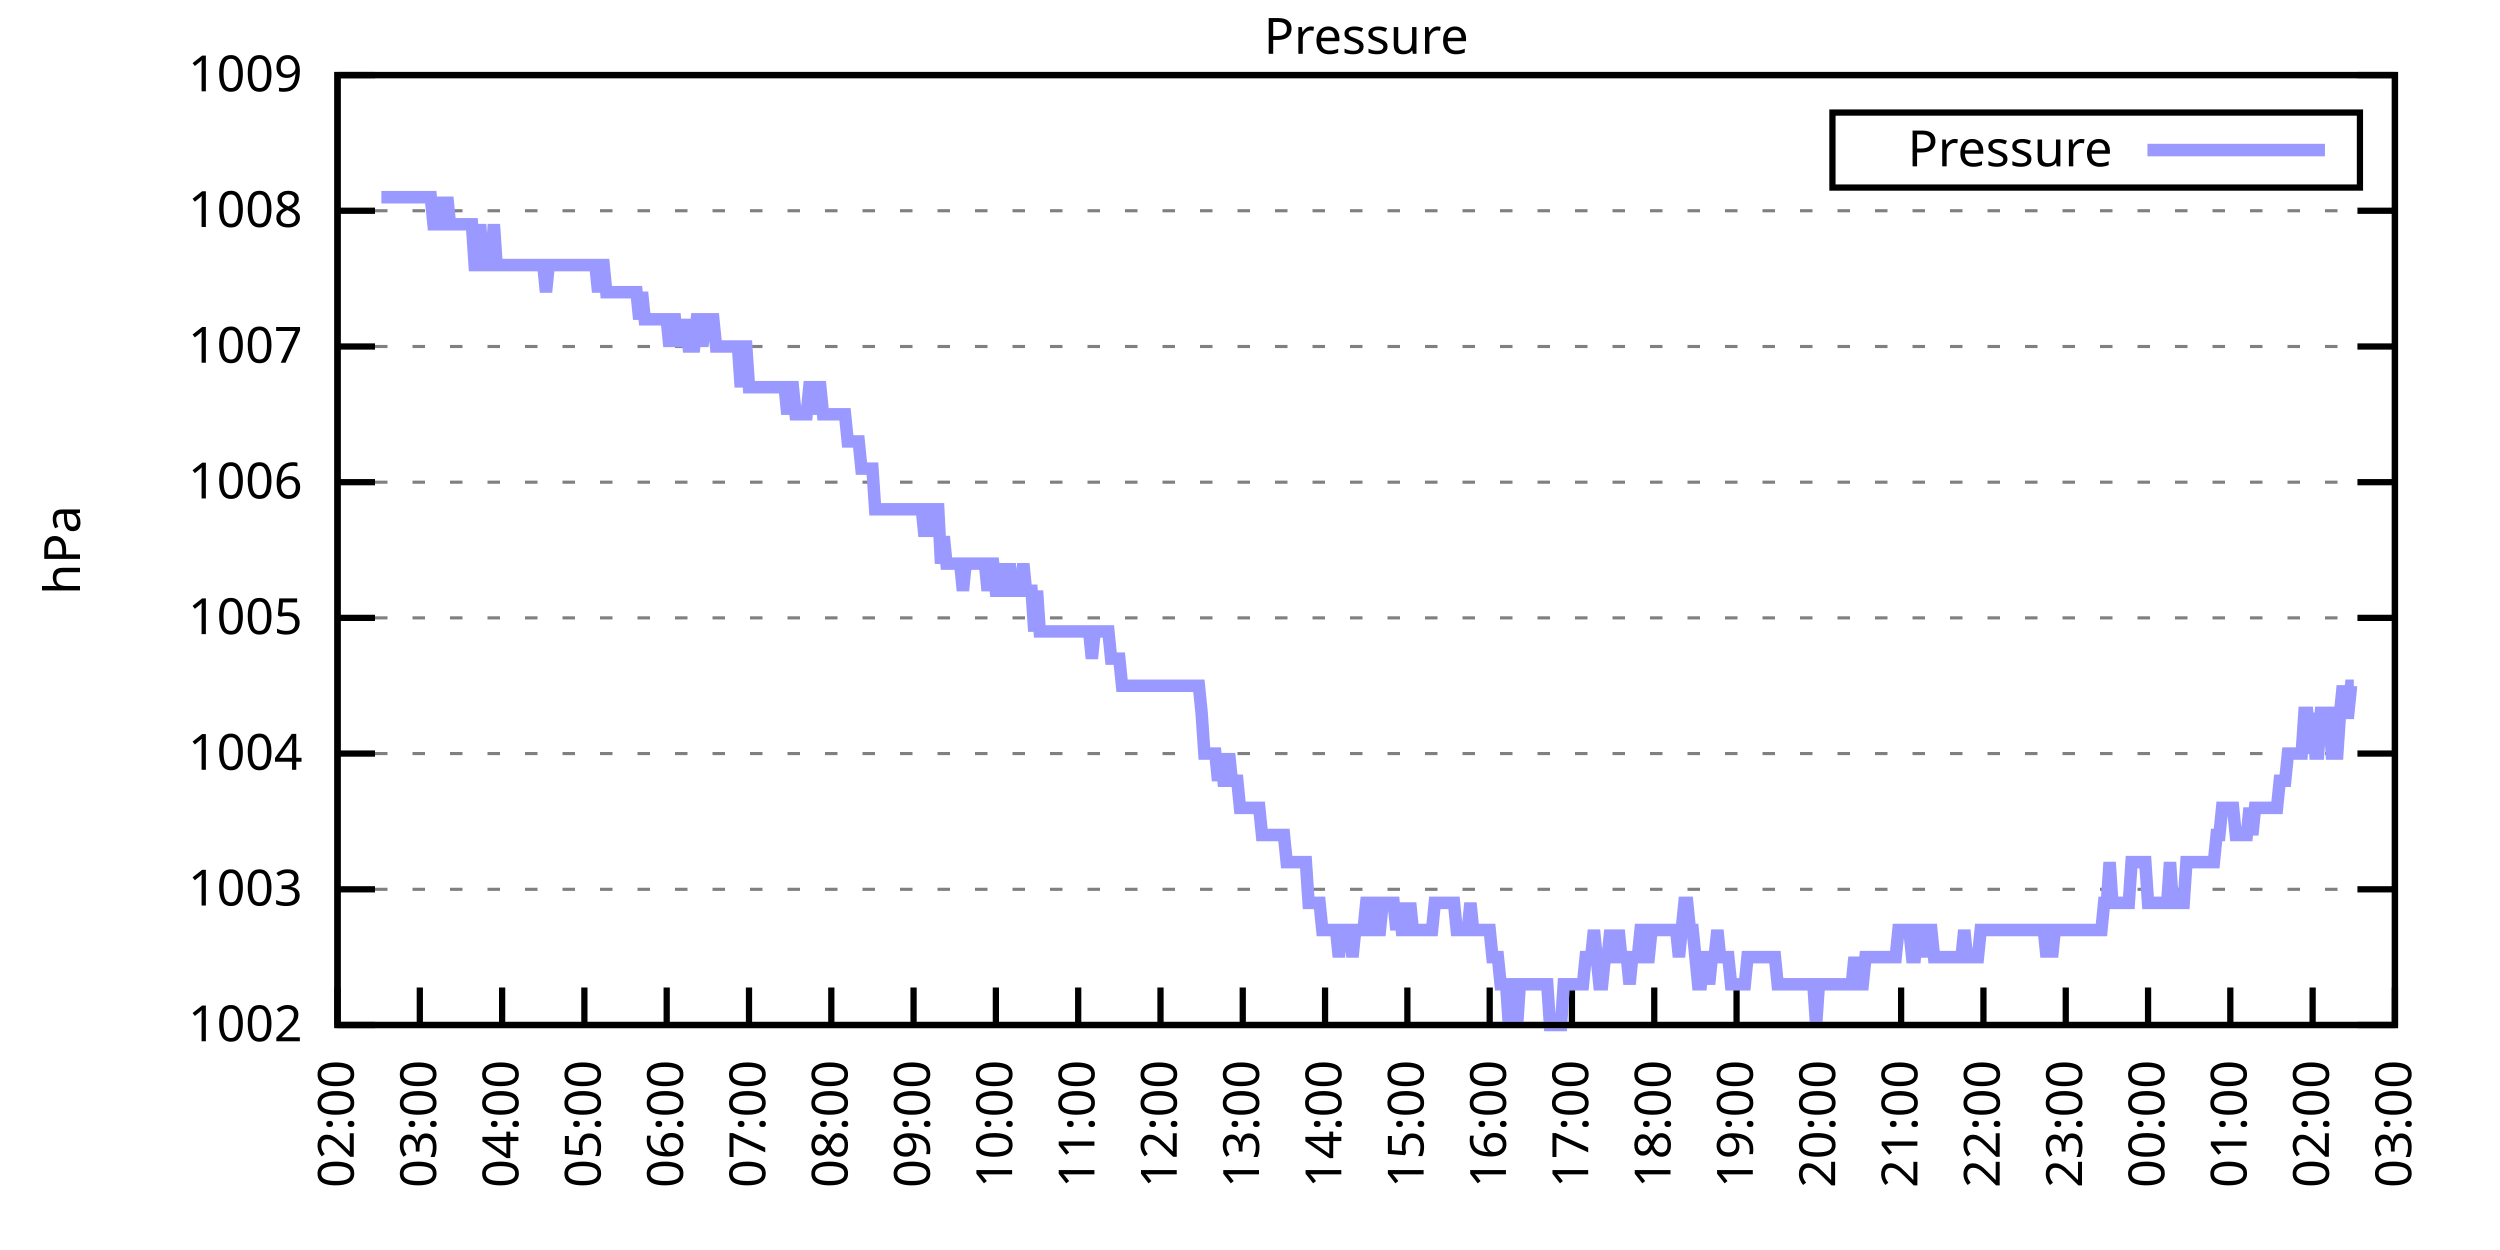
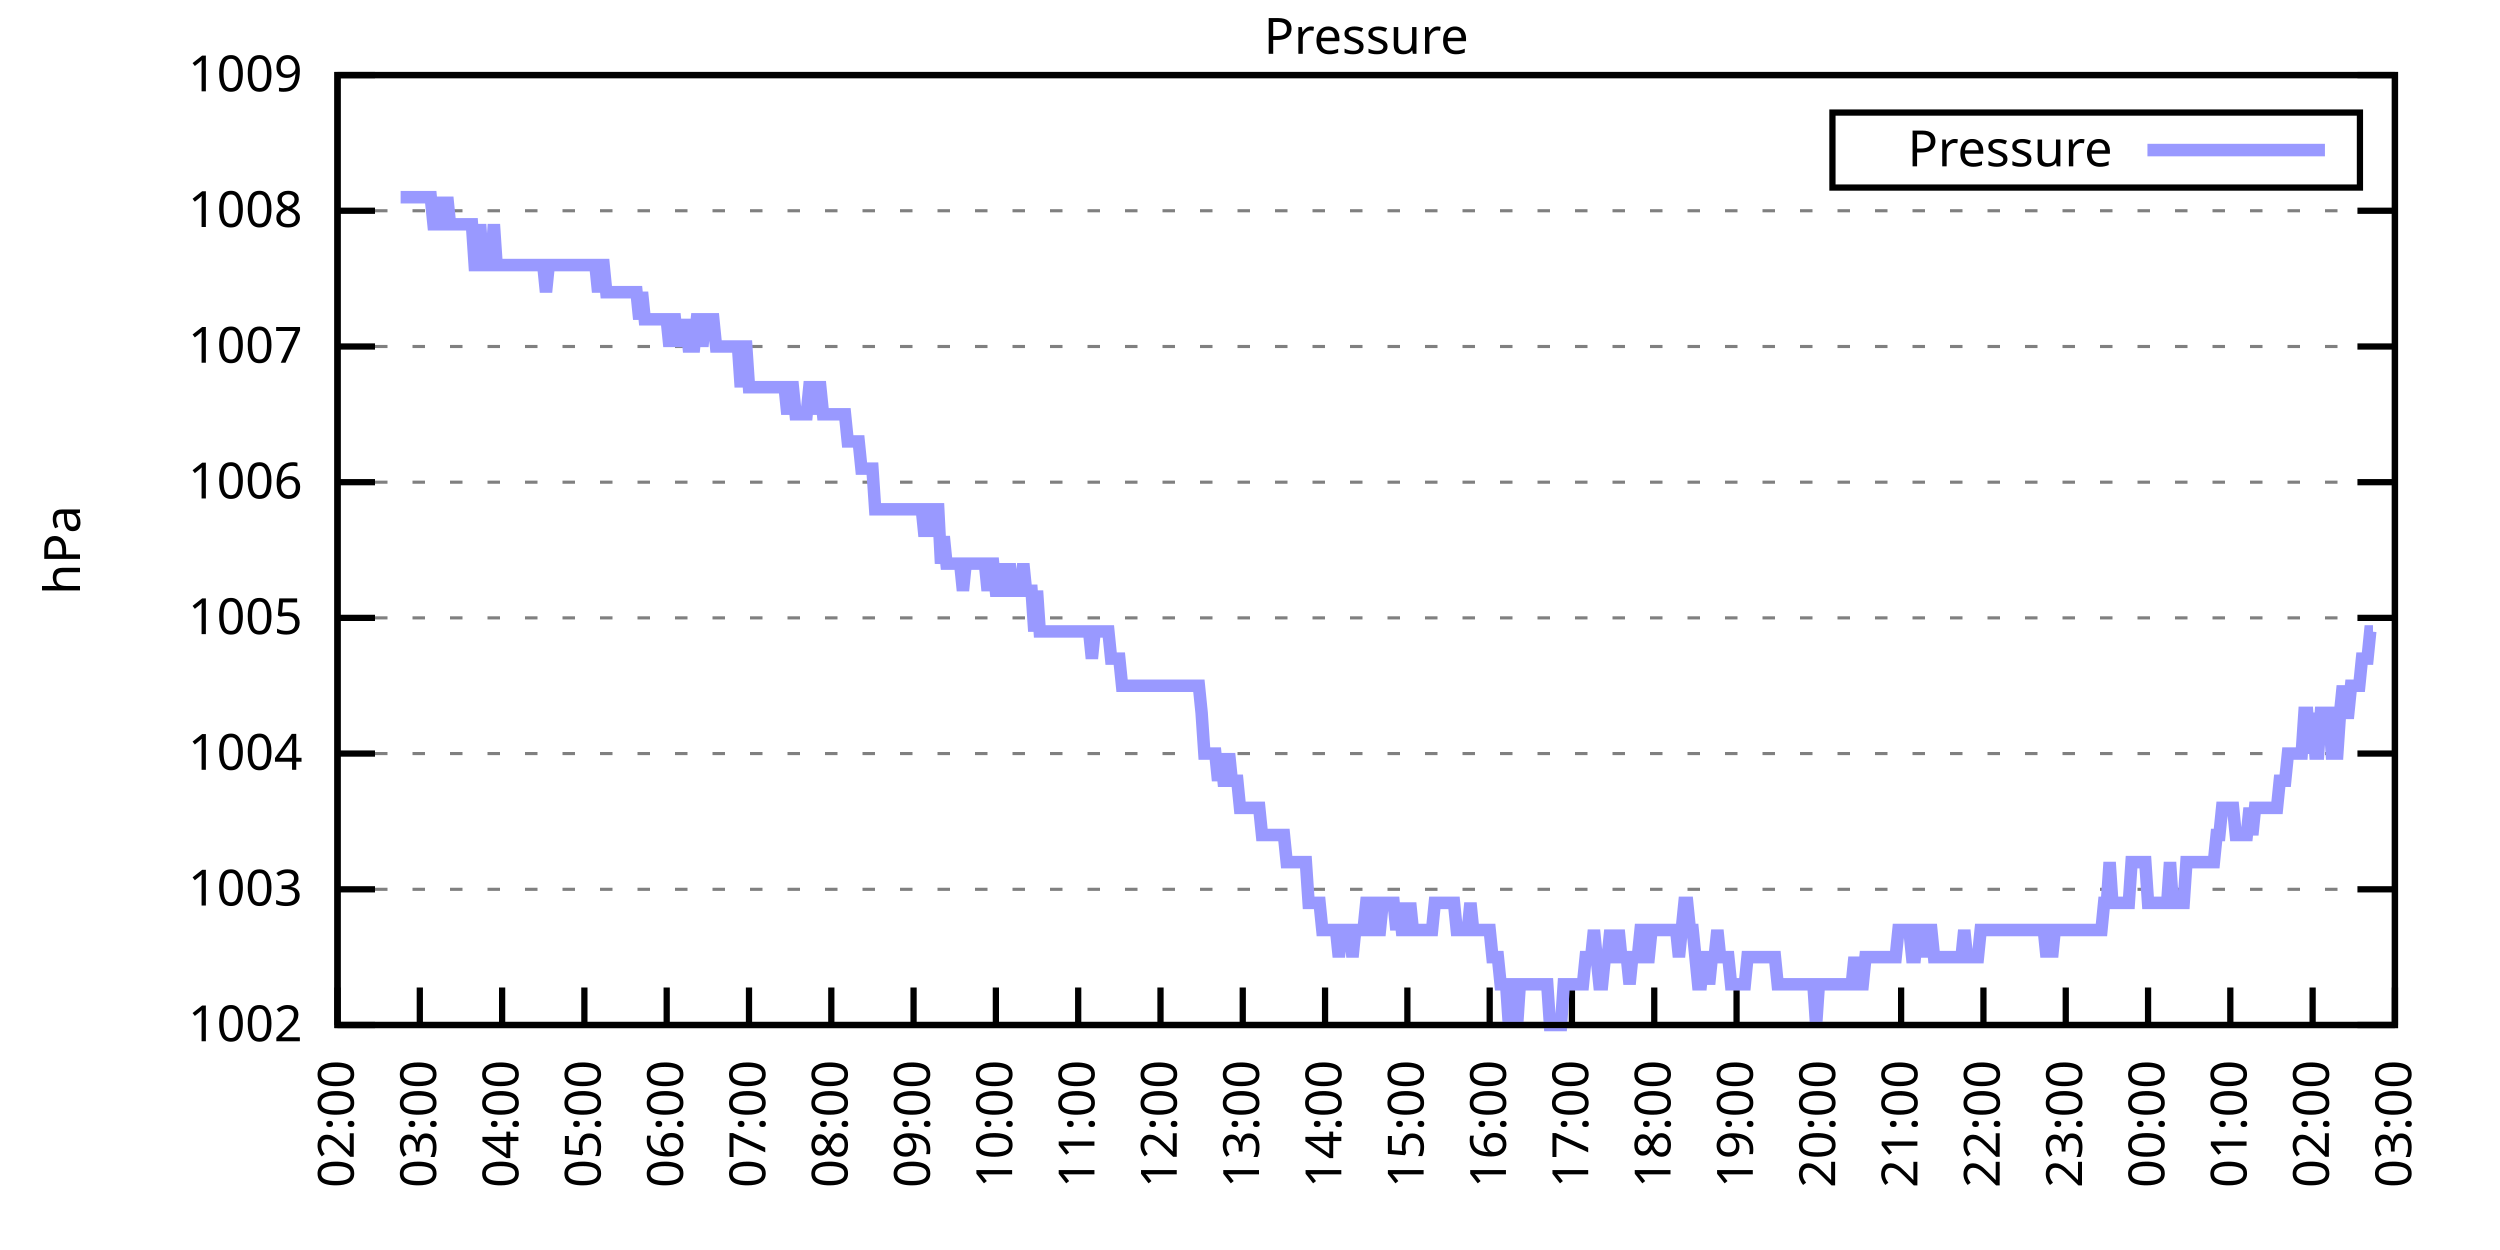
<svg xmlns="http://www.w3.org/2000/svg" xmlns:xlink="http://www.w3.org/1999/xlink" width="400" height="200" viewBox="0 0 400 200">
  <g id="gnuplot_canvas">
    <rect x="0" y="0" width="400" height="200" fill="none" />
    <defs>
      <circle id="gpDot" r="0.5" stroke-width="0.5" stroke="currentColor" />
      <path id="gpPt0" stroke-width="0.333" stroke="currentColor" d="M-1,0 h2 M0,-1 v2" />
      <path id="gpPt1" stroke-width="0.333" stroke="currentColor" d="M-1,-1 L1,1 M1,-1 L-1,1" />
      <path id="gpPt2" stroke-width="0.333" stroke="currentColor" d="M-1,0 L1,0 M0,-1 L0,1 M-1,-1 L1,1 M-1,1 L1,-1" />
      <rect id="gpPt3" stroke-width="0.333" stroke="currentColor" x="-1" y="-1" width="2" height="2" />
      <rect id="gpPt4" stroke-width="0.333" stroke="currentColor" fill="currentColor" x="-1" y="-1" width="2" height="2" />
      <circle id="gpPt5" stroke-width="0.333" stroke="currentColor" cx="0" cy="0" r="1" />
      <use xlink:href="#gpPt5" id="gpPt6" fill="currentColor" stroke="none" />
      <path id="gpPt7" stroke-width="0.333" stroke="currentColor" d="M0,-1.33 L-1.33,0.67 L1.33,0.67 z" />
      <use xlink:href="#gpPt7" id="gpPt8" fill="currentColor" stroke="none" />
      <use xlink:href="#gpPt7" id="gpPt9" stroke="currentColor" transform="rotate(180)" />
      <use xlink:href="#gpPt9" id="gpPt10" fill="currentColor" stroke="none" />
      <use xlink:href="#gpPt3" id="gpPt11" stroke="currentColor" transform="rotate(45)" />
      <use xlink:href="#gpPt11" id="gpPt12" fill="currentColor" stroke="none" />
      <path id="gpPt13" stroke-width="0.333" stroke="currentColor" d="M0,1.330 L1.265,0.411 L0.782,-1.067 L-0.782,-1.076 L-1.265,0.411 z" />
      <use xlink:href="#gpPt13" id="gpPt14" fill="currentColor" stroke="none" />
      <filter id="textbox" filterUnits="objectBoundingBox" x="0" y="0" height="1" width="1">
        <feFlood flood-color="white" flood-opacity="1" result="bgnd" />
        <feComposite in="SourceGraphic" in2="bgnd" operator="atop" />
      </filter>
      <filter id="greybox" filterUnits="objectBoundingBox" x="0" y="0" height="1" width="1">
        <feFlood flood-color="lightgrey" flood-opacity="1" result="grey" />
        <feComposite in="SourceGraphic" in2="grey" operator="atop" />
      </filter>
    </defs>
    <g fill="none" color="white" stroke="currentColor" stroke-width="1.00" stroke-linecap="butt" stroke-linejoin="miter">
</g>
    <g fill="none" color="black" stroke="currentColor" stroke-width="1.00" stroke-linecap="butt" stroke-linejoin="miter">
      <g stroke="none" shape-rendering="crispEdges">
        <polygon fill="rgb(255, 255, 255)" points="54.00,164.00 383.18,164.00 383.18,12.02 54.00,12.02 " />
      </g>
    </g>
    <g fill="none" color="black" stroke="currentColor" stroke-width="1.00" stroke-linecap="butt" stroke-linejoin="miter">
</g>
    <g fill="none" color="black" stroke="black" stroke-width="0.50" stroke-linecap="butt" stroke-linejoin="miter">
</g>
    <g fill="none" color="gray" stroke="currentColor" stroke-width="0.50" stroke-linecap="butt" stroke-linejoin="miter">
      <path stroke="gray" stroke-dasharray="2,4" class="gridline" d="M54.00,164.00 L383.19,164.00  " />
    </g>
    <g fill="none" color="gray" stroke="gray" stroke-width="1.00" stroke-linecap="butt" stroke-linejoin="miter">
</g>
    <g fill="none" color="black" stroke="currentColor" stroke-width="1.00" stroke-linecap="butt" stroke-linejoin="miter">
      <path stroke="black" d="M54.00,164.00 L60.00,164.00 M383.19,164.00 L377.19,164.00  " />
      <g transform="translate(48.40,166.60)" stroke="none" fill="black" font-family="Sans" font-size="8.00" text-anchor="end">
        <text>
          <tspan font-family="Sans"> 1002</tspan>
        </text>
      </g>
    </g>
    <g fill="none" color="black" stroke="currentColor" stroke-width="1.00" stroke-linecap="butt" stroke-linejoin="miter">
</g>
    <g fill="none" color="black" stroke="black" stroke-width="0.50" stroke-linecap="butt" stroke-linejoin="miter">
</g>
    <g fill="none" color="gray" stroke="currentColor" stroke-width="0.50" stroke-linecap="butt" stroke-linejoin="miter">
      <path stroke="gray" stroke-dasharray="2,4" class="gridline" d="M54.00,142.29 L383.19,142.29  " />
    </g>
    <g fill="none" color="gray" stroke="gray" stroke-width="1.00" stroke-linecap="butt" stroke-linejoin="miter">
</g>
    <g fill="none" color="black" stroke="currentColor" stroke-width="1.00" stroke-linecap="butt" stroke-linejoin="miter">
      <path stroke="black" d="M54.00,142.29 L60.00,142.29 M383.19,142.29 L377.19,142.29  " />
      <g transform="translate(48.40,144.89)" stroke="none" fill="black" font-family="Sans" font-size="8.00" text-anchor="end">
        <text>
          <tspan font-family="Sans"> 1003</tspan>
        </text>
      </g>
    </g>
    <g fill="none" color="black" stroke="currentColor" stroke-width="1.00" stroke-linecap="butt" stroke-linejoin="miter">
</g>
    <g fill="none" color="black" stroke="black" stroke-width="0.50" stroke-linecap="butt" stroke-linejoin="miter">
</g>
    <g fill="none" color="gray" stroke="currentColor" stroke-width="0.50" stroke-linecap="butt" stroke-linejoin="miter">
      <path stroke="gray" stroke-dasharray="2,4" class="gridline" d="M54.00,120.57 L383.19,120.57  " />
    </g>
    <g fill="none" color="gray" stroke="gray" stroke-width="1.00" stroke-linecap="butt" stroke-linejoin="miter">
</g>
    <g fill="none" color="black" stroke="currentColor" stroke-width="1.00" stroke-linecap="butt" stroke-linejoin="miter">
      <path stroke="black" d="M54.00,120.57 L60.00,120.57 M383.19,120.57 L377.19,120.57  " />
      <g transform="translate(48.40,123.17)" stroke="none" fill="black" font-family="Sans" font-size="8.00" text-anchor="end">
        <text>
          <tspan font-family="Sans"> 1004</tspan>
        </text>
      </g>
    </g>
    <g fill="none" color="black" stroke="currentColor" stroke-width="1.00" stroke-linecap="butt" stroke-linejoin="miter">
</g>
    <g fill="none" color="black" stroke="black" stroke-width="0.50" stroke-linecap="butt" stroke-linejoin="miter">
</g>
    <g fill="none" color="gray" stroke="currentColor" stroke-width="0.50" stroke-linecap="butt" stroke-linejoin="miter">
      <path stroke="gray" stroke-dasharray="2,4" class="gridline" d="M54.00,98.86 L383.19,98.86  " />
    </g>
    <g fill="none" color="gray" stroke="gray" stroke-width="1.00" stroke-linecap="butt" stroke-linejoin="miter">
</g>
    <g fill="none" color="black" stroke="currentColor" stroke-width="1.00" stroke-linecap="butt" stroke-linejoin="miter">
      <path stroke="black" d="M54.00,98.86 L60.00,98.86 M383.19,98.86 L377.19,98.86  " />
      <g transform="translate(48.40,101.46)" stroke="none" fill="black" font-family="Sans" font-size="8.00" text-anchor="end">
        <text>
          <tspan font-family="Sans"> 1005</tspan>
        </text>
      </g>
    </g>
    <g fill="none" color="black" stroke="currentColor" stroke-width="1.00" stroke-linecap="butt" stroke-linejoin="miter">
</g>
    <g fill="none" color="black" stroke="black" stroke-width="0.50" stroke-linecap="butt" stroke-linejoin="miter">
</g>
    <g fill="none" color="gray" stroke="currentColor" stroke-width="0.50" stroke-linecap="butt" stroke-linejoin="miter">
      <path stroke="gray" stroke-dasharray="2,4" class="gridline" d="M54.00,77.15 L383.19,77.15  " />
    </g>
    <g fill="none" color="gray" stroke="gray" stroke-width="1.00" stroke-linecap="butt" stroke-linejoin="miter">
</g>
    <g fill="none" color="black" stroke="currentColor" stroke-width="1.00" stroke-linecap="butt" stroke-linejoin="miter">
      <path stroke="black" d="M54.00,77.15 L60.00,77.15 M383.19,77.15 L377.19,77.15  " />
      <g transform="translate(48.40,79.75)" stroke="none" fill="black" font-family="Sans" font-size="8.00" text-anchor="end">
        <text>
          <tspan font-family="Sans"> 1006</tspan>
        </text>
      </g>
    </g>
    <g fill="none" color="black" stroke="currentColor" stroke-width="1.00" stroke-linecap="butt" stroke-linejoin="miter">
</g>
    <g fill="none" color="black" stroke="black" stroke-width="0.50" stroke-linecap="butt" stroke-linejoin="miter">
</g>
    <g fill="none" color="gray" stroke="currentColor" stroke-width="0.50" stroke-linecap="butt" stroke-linejoin="miter">
      <path stroke="gray" stroke-dasharray="2,4" class="gridline" d="M54.00,55.44 L383.19,55.44  " />
    </g>
    <g fill="none" color="gray" stroke="gray" stroke-width="1.00" stroke-linecap="butt" stroke-linejoin="miter">
</g>
    <g fill="none" color="black" stroke="currentColor" stroke-width="1.00" stroke-linecap="butt" stroke-linejoin="miter">
      <path stroke="black" d="M54.00,55.44 L60.00,55.44 M383.19,55.44 L377.19,55.44  " />
      <g transform="translate(48.40,58.04)" stroke="none" fill="black" font-family="Sans" font-size="8.00" text-anchor="end">
        <text>
          <tspan font-family="Sans"> 1007</tspan>
        </text>
      </g>
    </g>
    <g fill="none" color="black" stroke="currentColor" stroke-width="1.00" stroke-linecap="butt" stroke-linejoin="miter">
</g>
    <g fill="none" color="black" stroke="black" stroke-width="0.50" stroke-linecap="butt" stroke-linejoin="miter">
</g>
    <g fill="none" color="gray" stroke="currentColor" stroke-width="0.50" stroke-linecap="butt" stroke-linejoin="miter">
      <path stroke="gray" stroke-dasharray="2,4" class="gridline" d="M54.00,33.72 L383.19,33.72  " />
    </g>
    <g fill="none" color="gray" stroke="gray" stroke-width="1.00" stroke-linecap="butt" stroke-linejoin="miter">
</g>
    <g fill="none" color="black" stroke="currentColor" stroke-width="1.00" stroke-linecap="butt" stroke-linejoin="miter">
      <path stroke="black" d="M54.00,33.72 L60.00,33.72 M383.19,33.72 L377.19,33.72  " />
      <g transform="translate(48.40,36.32)" stroke="none" fill="black" font-family="Sans" font-size="8.00" text-anchor="end">
        <text>
          <tspan font-family="Sans"> 1008</tspan>
        </text>
      </g>
    </g>
    <g fill="none" color="black" stroke="currentColor" stroke-width="1.00" stroke-linecap="butt" stroke-linejoin="miter">
</g>
    <g fill="none" color="black" stroke="black" stroke-width="0.50" stroke-linecap="butt" stroke-linejoin="miter">
</g>
    <g fill="none" color="gray" stroke="currentColor" stroke-width="0.50" stroke-linecap="butt" stroke-linejoin="miter">
      <path stroke="gray" stroke-dasharray="2,4" class="gridline" d="M54.00,12.01 L383.19,12.01  " />
    </g>
    <g fill="none" color="gray" stroke="gray" stroke-width="1.00" stroke-linecap="butt" stroke-linejoin="miter">
</g>
    <g fill="none" color="black" stroke="currentColor" stroke-width="1.00" stroke-linecap="butt" stroke-linejoin="miter">
      <path stroke="black" d="M54.00,12.01 L60.00,12.01 M383.19,12.01 L377.19,12.01  " />
      <g transform="translate(48.40,14.61)" stroke="none" fill="black" font-family="Sans" font-size="8.00" text-anchor="end">
        <text>
          <tspan font-family="Sans"> 1009</tspan>
        </text>
      </g>
    </g>
    <g fill="none" color="black" stroke="currentColor" stroke-width="1.00" stroke-linecap="butt" stroke-linejoin="miter">
      <path stroke="black" d="M54.00,164.00 L54.00,158.00  " />
      <g transform="translate(56.60,169.60) rotate(270.00)" stroke="none" fill="black" font-family="Sans" font-size="8.00" text-anchor="end">
        <text>
          <tspan font-family="Sans">02:00</tspan>
        </text>
      </g>
    </g>
    <g fill="none" color="black" stroke="currentColor" stroke-width="1.00" stroke-linecap="butt" stroke-linejoin="miter">
      <path stroke="black" d="M67.17,164.00 L67.17,158.00  " />
      <g transform="translate(69.77,169.60) rotate(270.00)" stroke="none" fill="black" font-family="Sans" font-size="8.00" text-anchor="end">
        <text>
          <tspan font-family="Sans">03:00</tspan>
        </text>
      </g>
    </g>
    <g fill="none" color="black" stroke="currentColor" stroke-width="1.00" stroke-linecap="butt" stroke-linejoin="miter">
      <path stroke="black" d="M80.34,164.00 L80.34,158.00  " />
      <g transform="translate(82.94,169.60) rotate(270.00)" stroke="none" fill="black" font-family="Sans" font-size="8.00" text-anchor="end">
        <text>
          <tspan font-family="Sans">04:00</tspan>
        </text>
      </g>
    </g>
    <g fill="none" color="black" stroke="currentColor" stroke-width="1.00" stroke-linecap="butt" stroke-linejoin="miter">
      <path stroke="black" d="M93.50,164.00 L93.50,158.00  " />
      <g transform="translate(96.10,169.60) rotate(270.00)" stroke="none" fill="black" font-family="Sans" font-size="8.00" text-anchor="end">
        <text>
          <tspan font-family="Sans">05:00</tspan>
        </text>
      </g>
    </g>
    <g fill="none" color="black" stroke="currentColor" stroke-width="1.00" stroke-linecap="butt" stroke-linejoin="miter">
      <path stroke="black" d="M106.67,164.00 L106.67,158.00  " />
      <g transform="translate(109.27,169.60) rotate(270.00)" stroke="none" fill="black" font-family="Sans" font-size="8.00" text-anchor="end">
        <text>
          <tspan font-family="Sans">06:00</tspan>
        </text>
      </g>
    </g>
    <g fill="none" color="black" stroke="currentColor" stroke-width="1.00" stroke-linecap="butt" stroke-linejoin="miter">
      <path stroke="black" d="M119.84,164.00 L119.84,158.00  " />
      <g transform="translate(122.44,169.60) rotate(270.00)" stroke="none" fill="black" font-family="Sans" font-size="8.00" text-anchor="end">
        <text>
          <tspan font-family="Sans">07:00</tspan>
        </text>
      </g>
    </g>
    <g fill="none" color="black" stroke="currentColor" stroke-width="1.00" stroke-linecap="butt" stroke-linejoin="miter">
      <path stroke="black" d="M133.01,164.00 L133.01,158.00  " />
      <g transform="translate(135.61,169.60) rotate(270.00)" stroke="none" fill="black" font-family="Sans" font-size="8.00" text-anchor="end">
        <text>
          <tspan font-family="Sans">08:00</tspan>
        </text>
      </g>
    </g>
    <g fill="none" color="black" stroke="currentColor" stroke-width="1.00" stroke-linecap="butt" stroke-linejoin="miter">
      <path stroke="black" d="M146.17,164.00 L146.17,158.00  " />
      <g transform="translate(148.77,169.60) rotate(270.00)" stroke="none" fill="black" font-family="Sans" font-size="8.00" text-anchor="end">
        <text>
          <tspan font-family="Sans">09:00</tspan>
        </text>
      </g>
    </g>
    <g fill="none" color="black" stroke="currentColor" stroke-width="1.00" stroke-linecap="butt" stroke-linejoin="miter">
      <path stroke="black" d="M159.34,164.00 L159.34,158.00  " />
      <g transform="translate(161.94,169.60) rotate(270.00)" stroke="none" fill="black" font-family="Sans" font-size="8.00" text-anchor="end">
        <text>
          <tspan font-family="Sans">10:00</tspan>
        </text>
      </g>
    </g>
    <g fill="none" color="black" stroke="currentColor" stroke-width="1.00" stroke-linecap="butt" stroke-linejoin="miter">
      <path stroke="black" d="M172.51,164.00 L172.51,158.00  " />
      <g transform="translate(175.11,169.60) rotate(270.00)" stroke="none" fill="black" font-family="Sans" font-size="8.00" text-anchor="end">
        <text>
          <tspan font-family="Sans">11:00</tspan>
        </text>
      </g>
    </g>
    <g fill="none" color="black" stroke="currentColor" stroke-width="1.00" stroke-linecap="butt" stroke-linejoin="miter">
      <path stroke="black" d="M185.68,164.00 L185.68,158.00  " />
      <g transform="translate(188.28,169.60) rotate(270.00)" stroke="none" fill="black" font-family="Sans" font-size="8.00" text-anchor="end">
        <text>
          <tspan font-family="Sans">12:00</tspan>
        </text>
      </g>
    </g>
    <g fill="none" color="black" stroke="currentColor" stroke-width="1.00" stroke-linecap="butt" stroke-linejoin="miter">
      <path stroke="black" d="M198.84,164.00 L198.84,158.00  " />
      <g transform="translate(201.44,169.60) rotate(270.00)" stroke="none" fill="black" font-family="Sans" font-size="8.00" text-anchor="end">
        <text>
          <tspan font-family="Sans">13:00</tspan>
        </text>
      </g>
    </g>
    <g fill="none" color="black" stroke="currentColor" stroke-width="1.00" stroke-linecap="butt" stroke-linejoin="miter">
      <path stroke="black" d="M212.01,164.00 L212.01,158.00  " />
      <g transform="translate(214.61,169.60) rotate(270.00)" stroke="none" fill="black" font-family="Sans" font-size="8.00" text-anchor="end">
        <text>
          <tspan font-family="Sans">14:00</tspan>
        </text>
      </g>
    </g>
    <g fill="none" color="black" stroke="currentColor" stroke-width="1.00" stroke-linecap="butt" stroke-linejoin="miter">
      <path stroke="black" d="M225.18,164.00 L225.18,158.00  " />
      <g transform="translate(227.78,169.60) rotate(270.00)" stroke="none" fill="black" font-family="Sans" font-size="8.00" text-anchor="end">
        <text>
          <tspan font-family="Sans">15:00</tspan>
        </text>
      </g>
    </g>
    <g fill="none" color="black" stroke="currentColor" stroke-width="1.00" stroke-linecap="butt" stroke-linejoin="miter">
      <path stroke="black" d="M238.35,164.00 L238.35,158.00  " />
      <g transform="translate(240.95,169.60) rotate(270.00)" stroke="none" fill="black" font-family="Sans" font-size="8.00" text-anchor="end">
        <text>
          <tspan font-family="Sans">16:00</tspan>
        </text>
      </g>
    </g>
    <g fill="none" color="black" stroke="currentColor" stroke-width="1.00" stroke-linecap="butt" stroke-linejoin="miter">
      <path stroke="black" d="M251.51,164.00 L251.51,158.00  " />
      <g transform="translate(254.11,169.60) rotate(270.00)" stroke="none" fill="black" font-family="Sans" font-size="8.00" text-anchor="end">
        <text>
          <tspan font-family="Sans">17:00</tspan>
        </text>
      </g>
    </g>
    <g fill="none" color="black" stroke="currentColor" stroke-width="1.00" stroke-linecap="butt" stroke-linejoin="miter">
      <path stroke="black" d="M264.68,164.00 L264.68,158.00  " />
      <g transform="translate(267.28,169.60) rotate(270.00)" stroke="none" fill="black" font-family="Sans" font-size="8.00" text-anchor="end">
        <text>
          <tspan font-family="Sans">18:00</tspan>
        </text>
      </g>
    </g>
    <g fill="none" color="black" stroke="currentColor" stroke-width="1.00" stroke-linecap="butt" stroke-linejoin="miter">
      <path stroke="black" d="M277.85,164.00 L277.85,158.00  " />
      <g transform="translate(280.45,169.60) rotate(270.00)" stroke="none" fill="black" font-family="Sans" font-size="8.00" text-anchor="end">
        <text>
          <tspan font-family="Sans">19:00</tspan>
        </text>
      </g>
    </g>
    <g fill="none" color="black" stroke="currentColor" stroke-width="1.00" stroke-linecap="butt" stroke-linejoin="miter">
      <path stroke="black" d="M291.02,164.00 L291.02,158.00  " />
      <g transform="translate(293.62,169.60) rotate(270.00)" stroke="none" fill="black" font-family="Sans" font-size="8.00" text-anchor="end">
        <text>
          <tspan font-family="Sans">20:00</tspan>
        </text>
      </g>
    </g>
    <g fill="none" color="black" stroke="currentColor" stroke-width="1.00" stroke-linecap="butt" stroke-linejoin="miter">
      <path stroke="black" d="M304.18,164.00 L304.18,158.00  " />
      <g transform="translate(306.78,169.60) rotate(270.00)" stroke="none" fill="black" font-family="Sans" font-size="8.00" text-anchor="end">
        <text>
          <tspan font-family="Sans">21:00</tspan>
        </text>
      </g>
    </g>
    <g fill="none" color="black" stroke="currentColor" stroke-width="1.00" stroke-linecap="butt" stroke-linejoin="miter">
      <path stroke="black" d="M317.35,164.00 L317.35,158.00  " />
      <g transform="translate(319.95,169.60) rotate(270.00)" stroke="none" fill="black" font-family="Sans" font-size="8.00" text-anchor="end">
        <text>
          <tspan font-family="Sans">22:00</tspan>
        </text>
      </g>
    </g>
    <g fill="none" color="black" stroke="currentColor" stroke-width="1.00" stroke-linecap="butt" stroke-linejoin="miter">
      <path stroke="black" d="M330.52,164.00 L330.52,158.00  " />
      <g transform="translate(333.12,169.60) rotate(270.00)" stroke="none" fill="black" font-family="Sans" font-size="8.00" text-anchor="end">
        <text>
          <tspan font-family="Sans">23:00</tspan>
        </text>
      </g>
    </g>
    <g fill="none" color="black" stroke="currentColor" stroke-width="1.00" stroke-linecap="butt" stroke-linejoin="miter">
      <path stroke="black" d="M343.69,164.00 L343.69,158.00  " />
      <g transform="translate(346.29,169.60) rotate(270.00)" stroke="none" fill="black" font-family="Sans" font-size="8.00" text-anchor="end">
        <text>
          <tspan font-family="Sans">00:00</tspan>
        </text>
      </g>
    </g>
    <g fill="none" color="black" stroke="currentColor" stroke-width="1.00" stroke-linecap="butt" stroke-linejoin="miter">
      <path stroke="black" d="M356.85,164.00 L356.85,158.00  " />
      <g transform="translate(359.45,169.60) rotate(270.00)" stroke="none" fill="black" font-family="Sans" font-size="8.00" text-anchor="end">
        <text>
          <tspan font-family="Sans">01:00</tspan>
        </text>
      </g>
    </g>
    <g fill="none" color="black" stroke="currentColor" stroke-width="1.00" stroke-linecap="butt" stroke-linejoin="miter">
      <path stroke="black" d="M370.02,164.00 L370.02,158.00  " />
      <g transform="translate(372.62,169.60) rotate(270.00)" stroke="none" fill="black" font-family="Sans" font-size="8.00" text-anchor="end">
        <text>
          <tspan font-family="Sans">02:00</tspan>
        </text>
      </g>
    </g>
    <g fill="none" color="black" stroke="currentColor" stroke-width="1.00" stroke-linecap="butt" stroke-linejoin="miter">
      <path stroke="black" d="M383.19,164.00 L383.19,158.00  " />
      <g transform="translate(385.79,169.60) rotate(270.00)" stroke="none" fill="black" font-family="Sans" font-size="8.00" text-anchor="end">
        <text>
          <tspan font-family="Sans">03:00</tspan>
        </text>
      </g>
    </g>
    <g fill="none" color="black" stroke="currentColor" stroke-width="1.00" stroke-linecap="butt" stroke-linejoin="miter">
</g>
    <g fill="none" color="black" stroke="currentColor" stroke-width="1.00" stroke-linecap="butt" stroke-linejoin="miter">
      <path stroke="black" d="M54.00,12.01 L54.00,164.00 L383.19,164.00 L383.19,12.01 L54.00,12.01 Z  " />
    </g>
    <g fill="none" color="black" stroke="currentColor" stroke-width="1.00" stroke-linecap="butt" stroke-linejoin="miter">
</g>
    <g fill="none" color="black" stroke="currentColor" stroke-width="1.00" stroke-linecap="butt" stroke-linejoin="miter">
      <path stroke="black" d="M293.19,30.01 L293.19,18.01 L377.59,18.01 L377.59,30.01 L293.19,30.01 Z  " />
    </g>
    <g id="Pressure_plot_1">
      <g fill="none" color="white" stroke="black" stroke-width="2.00" stroke-linecap="butt" stroke-linejoin="miter">
</g>
      <g fill="none" color="black" stroke="currentColor" stroke-width="2.00" stroke-linecap="butt" stroke-linejoin="miter">
        <g transform="translate(337.99,26.61)" stroke="none" fill="black" font-family="Sans" font-size="8.00" text-anchor="end">
          <text>
            <tspan font-family="Sans">Pressure</tspan>
          </text>
        </g>
      </g>
      <g fill="none" color="black" stroke="currentColor" stroke-width="2.00" stroke-linecap="butt" stroke-linejoin="miter">
-         <path stroke="rgb(153, 153, 255)" d="M343.59,24.01 L371.99,24.01 M61.02,31.55 L61.46,31.55 L61.90,31.55 L62.34,31.55 L62.78,31.55 L63.22,31.55   L63.66,31.55 L64.10,31.55 L64.53,31.55 L64.97,31.55 L65.41,31.55 L65.85,31.55 L66.29,31.55 L66.73,31.55   L67.17,31.55 L67.61,31.55 L68.05,31.55 L68.48,31.55 L68.92,31.55 L69.36,35.89 L69.80,35.89 L70.24,31.55   L70.68,35.89 L71.12,35.89 L71.56,31.55 L72.00,35.89 L72.43,35.89 L72.87,35.89 L73.31,35.89 L73.75,35.89   L74.19,35.89 L74.63,35.89 L75.07,35.89 L75.51,35.89 L75.95,42.41 L76.38,42.41 L76.82,35.89 L77.26,42.41   L77.70,42.41 L78.14,42.41 L78.58,42.41 L79.02,35.89 L79.46,42.41 L79.90,42.41 L80.34,42.41 L80.77,42.41   L81.21,42.41 L81.65,42.41 L82.09,42.41 L82.53,42.41 L82.97,42.41 L83.41,42.41 L83.85,42.41 L84.29,42.41   L84.72,42.41 L85.16,42.41 L85.60,42.41 L86.04,42.41 L86.48,42.41 L86.92,42.41 L87.36,46.75 L87.80,42.41   L88.24,42.41 L88.67,42.41 L89.11,42.41 L89.55,42.41 L89.99,42.41 L90.43,42.41 L90.87,42.41 L91.31,42.41   L91.75,42.41 L92.19,42.41 L92.62,42.41 L93.06,42.41 L93.50,42.41 L93.94,42.41 L94.38,42.41 L94.82,42.41   L95.26,42.41 L95.70,46.75 L96.14,42.41 L96.58,42.41 L97.01,46.75 L97.45,46.75 L97.89,46.75 L98.33,46.75   L98.77,46.75 L99.21,46.75 L99.65,46.75 L100.09,46.75 L100.53,46.75 L100.96,46.75 L101.40,46.75 L101.84,46.75   L102.28,51.09 L102.72,46.75 L103.16,51.09 L103.60,51.09 L104.04,51.09 L104.48,51.09 L104.91,51.09 L105.35,51.09   L105.79,51.09 L106.23,51.09 L106.67,51.09 L107.11,55.44 L107.55,51.09 L107.99,51.09 L108.43,55.44 L108.87,51.09   L109.30,55.44 L109.74,51.09 L110.18,55.44 L110.62,55.44 L111.06,55.44 L111.50,51.09 L111.94,51.09 L112.38,55.44   L112.82,51.09 L113.25,51.09 L113.69,51.09 L114.13,51.09 L114.57,55.44 L115.01,55.44 L115.45,55.44 L115.89,55.44   L116.33,55.44 L116.77,55.44 L117.20,55.44 L117.64,55.44 L118.08,55.44 L118.52,61.95 L118.96,55.44 L119.40,55.44   L119.84,61.95 L120.28,61.95 L120.72,61.95 L121.15,61.95 L121.59,61.95 L122.03,61.95 L122.47,61.95 L122.91,61.95   L123.35,61.95 L123.79,61.95 L124.23,61.95 L124.67,61.95 L125.11,61.95 L125.54,61.95 L125.98,66.29 L126.42,61.95   L126.86,61.95 L127.30,66.29 L127.74,66.29 L128.18,66.29 L128.62,66.29 L129.06,66.29 L129.49,61.95 L129.93,61.95   L130.37,66.29 L130.81,61.95 L131.25,61.95 L131.69,66.29 L132.13,66.29 L132.57,66.29 L133.01,66.29 L133.44,66.29   L133.88,66.29 L134.32,66.29 L134.76,66.29 L135.20,66.29 L135.64,70.63 L136.08,70.63 L136.52,70.63 L136.96,70.63   L137.39,70.63 L137.83,74.98 L138.27,74.98 L138.71,74.98 L139.15,74.98 L139.59,74.98 L140.03,81.49 L140.47,81.49   L140.91,81.49 L141.35,81.49 L141.78,81.49 L142.22,81.49 L142.66,81.49 L143.10,81.49 L143.54,81.49 L143.98,81.49   L144.42,81.49 L144.86,81.49 L145.30,81.49 L145.73,81.49 L146.17,81.49 L146.61,81.49 L147.05,81.49 L147.49,81.49   L147.93,85.83 L148.37,81.49 L148.81,81.49 L149.25,85.83 L149.68,81.49 L150.12,81.49 L150.56,90.18 L151.00,85.83   L151.44,90.18 L151.88,90.18 L152.32,90.18 L152.76,90.18 L153.20,90.18 L153.63,90.18 L154.07,94.52 L154.51,90.18   L154.95,90.18 L155.39,90.18 L155.83,90.18 L156.27,90.18 L156.71,90.18 L157.15,90.18 L157.59,90.18 L158.02,94.52   L158.46,90.18 L158.90,90.18 L159.34,94.52 L159.78,94.52 L160.22,94.52 L160.66,90.18 L161.10,94.52 L161.54,90.18   L161.97,94.52 L162.41,94.52 L162.85,94.52 L163.29,94.52 L163.73,90.18 L164.17,94.52 L164.61,94.52 L165.05,94.52   L165.49,101.03 L165.92,94.52 L166.36,101.03 L166.80,101.03 L167.24,101.03 L167.68,101.03 L168.12,101.03 L168.56,101.03   L169.00,101.03 L169.44,101.03 L169.87,101.03 L170.31,101.03 L170.75,101.03 L171.19,101.03 L171.63,101.03 L172.07,101.03   L172.51,101.03 L172.95,101.03 L173.39,101.03 L173.83,101.03 L174.26,101.03 L174.70,105.38 L175.14,101.03 L175.58,101.03   L176.02,101.03 L176.46,101.03 L176.90,101.03 L177.34,101.03 L177.78,105.38 L178.21,105.38 L178.65,105.38 L179.09,105.38   L179.53,109.72 L179.97,109.72 L180.41,109.72 L180.85,109.72 L181.29,109.72 L181.73,109.72 L182.16,109.72 L182.60,109.72   L183.04,109.72 L183.48,109.72 L183.92,109.72 L184.36,109.72 L184.80,109.72 L185.24,109.72 L185.68,109.72 L186.11,109.72   L186.55,109.72 L186.99,109.72 L187.43,109.72 L187.87,109.72 L188.31,109.72 L188.75,109.72 L189.19,109.72 L189.63,109.72   L190.07,109.72 L190.50,109.72 L190.94,109.72 L191.38,109.72 L191.82,109.72 L192.26,114.06 L192.70,120.57 L193.14,120.57   L193.58,120.57 L194.02,120.57 L194.45,120.57 L194.89,124.92 L195.33,120.57 L195.77,124.92 L196.21,124.92 L196.65,120.57   L197.09,124.92 L197.53,124.92 L197.97,124.92 L198.40,129.26 L198.84,129.26 L199.28,129.26 L199.72,129.26 L200.16,129.26   L200.60,129.26 L201.04,129.26 L201.48,129.26 L201.92,133.60 L202.35,133.60 L202.79,133.60 L203.23,133.60 L203.67,133.60   L204.11,133.60 L204.55,133.60 L204.99,133.60 L205.43,133.60 L205.87,137.94 L206.31,137.94 L206.74,137.94 L207.18,137.94   L207.62,137.94 L208.06,137.94 L208.50,137.94 L208.94,137.94 L209.38,144.46 L209.82,144.46 L210.26,144.46 L210.69,144.46   L211.13,144.46 L211.57,148.80 L212.01,148.80 L212.45,148.80 L212.89,148.80 L213.33,148.80 L213.77,148.80 L214.21,153.14   L214.64,148.80 L215.08,148.80 L215.52,148.80 L215.96,148.80 L216.40,153.14 L216.84,148.80 L217.28,148.80 L217.72,148.80   L218.16,148.80 L218.60,144.46 L219.03,144.46 L219.47,144.46 L219.91,148.80 L220.35,148.80 L220.79,148.80 L221.23,144.46   L221.67,144.46 L222.11,144.46 L222.55,144.46 L222.98,144.46 L223.42,148.80 L223.86,144.46 L224.30,148.80 L224.74,148.80   L225.18,148.80 L225.62,144.46 L226.06,148.80 L226.50,148.80 L226.93,148.80 L227.37,148.80 L227.81,148.80 L228.25,148.80   L228.69,148.80 L229.13,148.80 L229.57,144.46 L230.01,144.46 L230.45,144.46 L230.88,144.46 L231.32,144.46 L231.76,144.46   L232.20,144.46 L232.64,144.46 L233.08,148.80 L233.52,148.80 L233.96,148.80 L234.40,148.80 L234.84,148.80 L235.27,144.46   L235.71,148.80 L236.15,148.80 L236.59,148.80 L237.03,148.80 L237.47,148.80 L237.91,148.80 L238.35,148.80 L238.79,153.14   L239.22,153.14 L239.66,153.14 L240.10,157.49 L240.54,157.49 L240.98,157.49 L241.42,164.00 L241.86,157.49 L242.30,157.49   L242.74,164.00 L243.17,157.49 L243.61,157.49 L244.05,157.49 L244.49,157.49 L244.93,157.49 L245.37,157.49 L245.81,157.49   L246.25,157.49 L246.69,157.49 L247.12,157.49 L247.56,157.49 L248.00,164.00 L248.44,164.00 L248.88,164.00 L249.32,164.00   L249.76,164.00 L250.20,157.49 L250.64,157.49 L251.08,157.49 L251.51,157.49 L251.95,157.49 L252.39,157.49 L252.83,157.49   L253.27,157.49 L253.71,153.14 L254.15,153.14 L254.59,153.14 L255.03,148.80 L255.46,153.14 L255.90,157.49 L256.34,157.49   L256.78,153.14 L257.22,153.14 L257.66,148.80 L258.10,153.14 L258.54,153.14 L258.98,148.80 L259.41,153.14 L259.85,153.14   L260.29,153.14 L260.73,157.49 L261.17,153.14 L261.61,153.14 L262.05,153.14 L262.49,148.80 L262.93,148.80 L263.36,153.14   L263.80,153.14 L264.24,148.80 L264.68,148.80 L265.12,148.80 L265.56,148.80 L266.00,148.80 L266.44,148.80 L266.88,148.80   L267.32,148.80 L267.75,148.80 L268.19,148.80 L268.63,153.14 L269.07,148.80 L269.51,144.46 L269.95,144.46 L270.39,148.80   L270.83,148.80 L271.27,153.14 L271.70,157.49 L272.14,157.49 L272.58,153.14 L273.02,153.14 L273.46,157.49 L273.90,153.14   L274.34,153.14 L274.78,148.80 L275.22,153.14 L275.65,153.14 L276.09,153.14 L276.53,153.14 L276.97,157.49 L277.41,157.49   L277.85,157.49 L278.29,157.49 L278.73,157.49 L279.17,157.49 L279.60,153.14 L280.04,153.14 L280.48,153.14 L280.92,153.14   L281.36,153.14 L281.80,153.14 L282.24,153.14 L282.68,153.14 L283.12,153.14 L283.56,153.14 L283.99,153.14 L284.43,157.49   L284.87,157.49 L285.31,157.49 L285.75,157.49 L286.19,157.49 L286.63,157.49 L287.07,157.49 L287.51,157.49 L287.94,157.49   L288.38,157.49 L288.82,157.49 L289.26,157.49 L289.70,157.49 L290.14,157.49 L290.58,164.00 L291.02,157.49 L291.46,157.49   L291.89,157.49 L292.33,157.49 L292.77,157.49 L293.21,157.49 L293.65,157.49 L294.09,157.49 L294.53,157.49 L294.97,157.49   L295.41,157.49 L295.84,157.49 L296.28,157.49 L296.72,153.14 L297.16,157.49 L297.60,157.49 L298.04,157.49 L298.48,153.14   L298.92,153.14 L299.36,153.14 L299.80,153.14 L300.23,153.14 L300.67,153.14 L301.11,153.14 L301.55,153.14 L301.99,153.14   L302.43,153.14 L302.87,153.14 L303.31,153.14 L303.75,148.80 L304.18,148.80 L304.62,148.80 L305.06,148.80 L305.50,148.80   L305.94,153.14 L306.38,153.14 L306.82,148.80 L307.26,148.80 L307.70,148.80 L308.13,153.14 L308.57,148.80 L309.01,148.80   L309.45,153.14 L309.89,153.14 L310.33,153.14 L310.77,153.14 L311.21,153.14 L311.65,153.14 L312.08,153.14 L312.52,153.14   L312.96,153.14 L313.40,153.14 L313.84,153.14 L314.28,148.80 L314.72,153.14 L315.16,153.14 L315.60,153.14 L316.04,153.14   L316.47,153.14 L316.91,148.80 L317.35,148.80 L317.79,148.80 L318.23,148.80 L318.67,148.80 L319.11,148.80 L319.55,148.80   L319.99,148.80 L320.42,148.80 L320.86,148.80 L321.30,148.80 L321.74,148.80 L322.18,148.80 L322.62,148.80 L323.06,148.80   L323.50,148.80 L323.94,148.80 L324.37,148.80 L324.81,148.80 L325.25,148.80 L325.69,148.80 L326.13,148.80 L326.57,148.80   L327.01,148.80 L327.45,153.14 L327.89,148.80 L328.33,153.14 L328.76,148.80 L329.20,148.80 L329.64,148.80 L330.08,148.80   L330.52,148.80 L330.96,148.80 L331.40,148.80 L331.84,148.80 L332.28,148.80 L332.71,148.80 L333.15,148.80 L333.59,148.80   L334.03,148.80 L334.47,148.80 L334.91,148.80 L335.35,148.80 L335.79,148.80 L336.23,148.80 L336.66,144.46 L337.10,144.46   L337.54,137.94 L337.98,144.46 L338.42,144.46 L338.86,144.46 L339.30,144.46 L339.74,144.46 L340.18,144.46 L340.61,144.46   L341.05,137.94 L341.49,137.94 L341.93,137.94 L342.37,137.94 L342.81,137.94 L343.25,137.94 L343.69,144.46 L344.13,144.46   L344.57,144.46 L345.00,144.46 L345.44,144.46 L345.88,144.46 L346.32,144.46 L346.76,144.46 L347.20,137.94 L347.64,144.46   L348.08,144.46 L348.52,144.46 L348.95,144.46 L349.39,144.46 L349.83,137.94 L350.27,137.94 L350.71,137.94 L351.15,137.94   L351.59,137.94 L352.03,137.94 L352.47,137.94 L352.90,137.94 L353.34,137.94 L353.78,137.94 L354.22,137.94 L354.66,133.60   L355.10,133.60 L355.54,129.26 L355.98,129.26 L356.42,129.26 L356.85,129.26 L357.29,129.26 L357.73,133.60 L358.17,133.60   L358.61,133.60 L359.05,133.60 L359.49,133.60 L359.93,129.26 L360.37,133.60 L360.81,129.26 L361.24,129.26 L361.68,129.26   L362.12,129.26 L362.56,129.26 L363.00,129.26 L363.44,129.26 L363.88,129.26 L364.32,129.26 L364.76,124.92 L365.19,124.92   L365.63,124.92 L366.07,120.57 L366.51,120.57 L366.95,120.57 L367.39,120.57 L367.83,120.57 L368.27,120.57 L368.71,114.06   L369.14,114.06 L369.58,120.57 L370.02,114.06 L370.46,120.57 L370.90,120.57 L371.34,114.06 L371.78,114.06 L372.22,114.06   L372.66,114.06 L373.09,120.57 L373.53,120.57 L373.97,120.57 L374.41,114.06 L374.85,109.72 L375.29,114.06 L375.73,114.06   L376.17,109.72 L376.61,109.72  " />
+         <path stroke="rgb(153, 153, 255)" d="M343.59,24.01 L371.99,24.01 M64.10,31.55 L64.53,31.55 L64.97,31.55 L65.41,31.55 L65.85,31.55 L66.29,31.55   L66.73,31.55 L67.17,31.55 L67.61,31.55 L68.05,31.55 L68.48,31.55 L68.92,31.55 L69.36,35.89 L69.80,35.89   L70.24,31.55 L70.68,35.89 L71.12,35.89 L71.56,31.55 L72.00,35.89 L72.43,35.89 L72.87,35.89 L73.31,35.89   L73.75,35.89 L74.19,35.89 L74.63,35.89 L75.07,35.89 L75.51,35.89 L75.95,42.41 L76.38,42.41 L76.82,35.89   L77.26,42.41 L77.70,42.41 L78.14,42.41 L78.58,42.41 L79.02,35.89 L79.46,42.41 L79.90,42.41 L80.34,42.41   L80.77,42.41 L81.21,42.41 L81.65,42.41 L82.09,42.41 L82.53,42.41 L82.97,42.41 L83.41,42.41 L83.85,42.41   L84.29,42.41 L84.72,42.41 L85.16,42.41 L85.60,42.41 L86.04,42.41 L86.48,42.41 L86.92,42.41 L87.36,46.75   L87.80,42.41 L88.24,42.41 L88.67,42.41 L89.11,42.41 L89.55,42.41 L89.99,42.41 L90.43,42.41 L90.87,42.41   L91.31,42.41 L91.75,42.41 L92.19,42.41 L92.62,42.41 L93.06,42.41 L93.50,42.41 L93.94,42.41 L94.38,42.41   L94.82,42.41 L95.26,42.41 L95.70,46.75 L96.14,42.41 L96.58,42.41 L97.01,46.75 L97.45,46.75 L97.89,46.75   L98.33,46.75 L98.77,46.75 L99.21,46.75 L99.65,46.75 L100.09,46.75 L100.53,46.75 L100.96,46.75 L101.40,46.75   L101.84,46.75 L102.28,51.09 L102.72,46.75 L103.16,51.09 L103.60,51.09 L104.04,51.09 L104.48,51.09 L104.91,51.09   L105.35,51.09 L105.79,51.09 L106.23,51.09 L106.67,51.09 L107.11,55.44 L107.55,51.09 L107.99,51.09 L108.43,55.44   L108.87,51.09 L109.30,55.44 L109.74,51.09 L110.18,55.44 L110.62,55.44 L111.06,55.44 L111.50,51.09 L111.94,51.09   L112.38,55.44 L112.82,51.09 L113.25,51.09 L113.69,51.09 L114.13,51.09 L114.57,55.44 L115.01,55.44 L115.45,55.44   L115.89,55.44 L116.33,55.44 L116.77,55.44 L117.20,55.44 L117.64,55.44 L118.08,55.44 L118.52,61.95 L118.96,55.44   L119.40,55.44 L119.84,61.95 L120.28,61.95 L120.72,61.95 L121.15,61.95 L121.59,61.95 L122.03,61.95 L122.47,61.95   L122.91,61.95 L123.35,61.95 L123.79,61.95 L124.23,61.95 L124.67,61.95 L125.11,61.95 L125.54,61.95 L125.98,66.29   L126.42,61.95 L126.86,61.95 L127.30,66.29 L127.74,66.29 L128.18,66.29 L128.62,66.29 L129.06,66.29 L129.49,61.95   L129.93,61.95 L130.37,66.29 L130.81,61.95 L131.25,61.95 L131.69,66.29 L132.13,66.29 L132.57,66.29 L133.01,66.29   L133.44,66.29 L133.88,66.29 L134.32,66.29 L134.76,66.29 L135.20,66.29 L135.64,70.63 L136.08,70.63 L136.52,70.63   L136.96,70.63 L137.39,70.63 L137.83,74.98 L138.27,74.98 L138.71,74.98 L139.15,74.98 L139.59,74.98 L140.03,81.49   L140.47,81.49 L140.91,81.49 L141.35,81.49 L141.78,81.49 L142.22,81.49 L142.66,81.49 L143.10,81.49 L143.54,81.49   L143.98,81.49 L144.42,81.49 L144.86,81.49 L145.30,81.49 L145.73,81.49 L146.17,81.49 L146.61,81.49 L147.05,81.49   L147.49,81.49 L147.93,85.83 L148.37,81.49 L148.81,81.49 L149.25,85.83 L149.68,81.49 L150.12,81.49 L150.56,90.18   L151.00,85.83 L151.44,90.18 L151.88,90.18 L152.32,90.18 L152.76,90.18 L153.20,90.18 L153.63,90.18 L154.07,94.52   L154.51,90.18 L154.95,90.18 L155.39,90.18 L155.83,90.18 L156.27,90.18 L156.71,90.18 L157.15,90.18 L157.59,90.18   L158.02,94.52 L158.46,90.18 L158.90,90.18 L159.34,94.52 L159.78,94.52 L160.22,94.52 L160.66,90.18 L161.10,94.52   L161.54,90.18 L161.97,94.52 L162.41,94.52 L162.85,94.52 L163.29,94.52 L163.73,90.18 L164.17,94.52 L164.61,94.52   L165.05,94.52 L165.49,101.03 L165.92,94.52 L166.36,101.03 L166.80,101.03 L167.24,101.03 L167.68,101.03 L168.12,101.03   L168.56,101.03 L169.00,101.03 L169.44,101.03 L169.87,101.03 L170.31,101.03 L170.75,101.03 L171.19,101.03 L171.63,101.03   L172.07,101.03 L172.51,101.03 L172.95,101.03 L173.39,101.03 L173.83,101.03 L174.26,101.03 L174.70,105.38 L175.14,101.03   L175.58,101.03 L176.02,101.03 L176.46,101.03 L176.90,101.03 L177.34,101.03 L177.78,105.38 L178.21,105.38 L178.65,105.38   L179.09,105.38 L179.53,109.72 L179.97,109.72 L180.41,109.72 L180.85,109.72 L181.29,109.72 L181.73,109.72 L182.16,109.72   L182.60,109.72 L183.04,109.72 L183.48,109.72 L183.92,109.72 L184.36,109.72 L184.80,109.72 L185.24,109.72 L185.68,109.72   L186.11,109.72 L186.55,109.72 L186.99,109.72 L187.43,109.72 L187.87,109.72 L188.31,109.72 L188.75,109.72 L189.19,109.72   L189.63,109.72 L190.07,109.72 L190.50,109.72 L190.94,109.72 L191.38,109.72 L191.82,109.72 L192.26,114.06 L192.70,120.57   L193.14,120.57 L193.58,120.57 L194.02,120.57 L194.45,120.57 L194.89,124.92 L195.33,120.57 L195.77,124.92 L196.21,124.92   L196.65,120.57 L197.09,124.92 L197.53,124.92 L197.97,124.92 L198.40,129.26 L198.84,129.26 L199.28,129.26 L199.72,129.26   L200.16,129.26 L200.60,129.26 L201.04,129.26 L201.48,129.26 L201.92,133.60 L202.35,133.60 L202.79,133.60 L203.23,133.60   L203.67,133.60 L204.11,133.60 L204.55,133.60 L204.99,133.60 L205.43,133.60 L205.87,137.94 L206.31,137.94 L206.74,137.94   L207.18,137.94 L207.62,137.94 L208.06,137.94 L208.50,137.94 L208.94,137.94 L209.38,144.46 L209.82,144.46 L210.26,144.46   L210.69,144.46 L211.13,144.46 L211.57,148.80 L212.01,148.80 L212.45,148.80 L212.89,148.80 L213.33,148.80 L213.77,148.80   L214.21,153.14 L214.64,148.80 L215.08,148.80 L215.52,148.80 L215.96,148.80 L216.40,153.14 L216.84,148.80 L217.28,148.80   L217.72,148.80 L218.16,148.80 L218.60,144.46 L219.03,144.46 L219.47,144.46 L219.91,148.80 L220.35,148.80 L220.79,148.80   L221.23,144.46 L221.67,144.46 L222.11,144.46 L222.55,144.46 L222.98,144.46 L223.42,148.80 L223.86,144.46 L224.30,148.80   L224.74,148.80 L225.18,148.80 L225.62,144.46 L226.06,148.80 L226.50,148.80 L226.93,148.80 L227.37,148.80 L227.81,148.80   L228.25,148.80 L228.69,148.80 L229.13,148.80 L229.57,144.46 L230.01,144.46 L230.45,144.46 L230.88,144.46 L231.32,144.46   L231.76,144.46 L232.20,144.46 L232.64,144.46 L233.08,148.80 L233.52,148.80 L233.96,148.80 L234.40,148.80 L234.84,148.80   L235.27,144.46 L235.71,148.80 L236.15,148.80 L236.59,148.80 L237.03,148.80 L237.47,148.80 L237.91,148.80 L238.35,148.80   L238.79,153.14 L239.22,153.14 L239.66,153.14 L240.10,157.49 L240.54,157.49 L240.98,157.49 L241.42,164.00 L241.86,157.49   L242.30,157.49 L242.74,164.00 L243.17,157.49 L243.61,157.49 L244.05,157.49 L244.49,157.49 L244.93,157.49 L245.37,157.49   L245.81,157.49 L246.25,157.49 L246.69,157.49 L247.12,157.49 L247.56,157.49 L248.00,164.00 L248.44,164.00 L248.88,164.00   L249.32,164.00 L249.76,164.00 L250.20,157.49 L250.64,157.49 L251.08,157.49 L251.51,157.49 L251.95,157.49 L252.39,157.49   L252.83,157.49 L253.27,157.49 L253.71,153.14 L254.15,153.14 L254.59,153.14 L255.03,148.80 L255.46,153.14 L255.90,157.49   L256.34,157.49 L256.78,153.14 L257.22,153.14 L257.66,148.80 L258.10,153.14 L258.54,153.14 L258.98,148.80 L259.41,153.14   L259.85,153.14 L260.29,153.14 L260.73,157.49 L261.17,153.14 L261.61,153.14 L262.05,153.14 L262.49,148.80 L262.93,148.80   L263.36,153.14 L263.80,153.14 L264.24,148.80 L264.68,148.80 L265.12,148.80 L265.56,148.80 L266.00,148.80 L266.44,148.80   L266.88,148.80 L267.32,148.80 L267.75,148.80 L268.19,148.80 L268.63,153.14 L269.07,148.80 L269.51,144.46 L269.95,144.46   L270.39,148.80 L270.83,148.80 L271.27,153.14 L271.70,157.49 L272.14,157.49 L272.58,153.14 L273.02,153.14 L273.46,157.49   L273.90,153.14 L274.34,153.14 L274.78,148.80 L275.22,153.14 L275.65,153.14 L276.09,153.14 L276.53,153.14 L276.97,157.49   L277.41,157.49 L277.85,157.49 L278.29,157.49 L278.73,157.49 L279.17,157.49 L279.60,153.14 L280.04,153.14 L280.48,153.14   L280.92,153.14 L281.36,153.14 L281.80,153.14 L282.24,153.14 L282.68,153.14 L283.12,153.14 L283.56,153.14 L283.99,153.14   L284.43,157.49 L284.87,157.49 L285.31,157.49 L285.75,157.49 L286.19,157.49 L286.63,157.49 L287.07,157.49 L287.51,157.49   L287.94,157.49 L288.38,157.49 L288.82,157.49 L289.26,157.49 L289.70,157.49 L290.14,157.49 L290.58,164.00 L291.02,157.49   L291.46,157.49 L291.89,157.49 L292.33,157.49 L292.77,157.49 L293.21,157.49 L293.65,157.49 L294.09,157.49 L294.53,157.49   L294.97,157.49 L295.41,157.49 L295.84,157.49 L296.28,157.49 L296.72,153.14 L297.16,157.49 L297.60,157.49 L298.04,157.49   L298.48,153.14 L298.92,153.14 L299.36,153.14 L299.80,153.14 L300.23,153.14 L300.67,153.14 L301.11,153.14 L301.55,153.14   L301.99,153.14 L302.43,153.14 L302.87,153.14 L303.31,153.14 L303.75,148.80 L304.18,148.80 L304.62,148.80 L305.06,148.80   L305.50,148.80 L305.94,153.14 L306.38,153.14 L306.82,148.80 L307.26,148.80 L307.70,148.80 L308.13,153.14 L308.57,148.80   L309.01,148.80 L309.45,153.14 L309.89,153.14 L310.33,153.14 L310.77,153.14 L311.21,153.14 L311.65,153.14 L312.08,153.14   L312.52,153.14 L312.96,153.14 L313.40,153.14 L313.84,153.14 L314.28,148.80 L314.72,153.14 L315.16,153.14 L315.60,153.14   L316.04,153.14 L316.47,153.14 L316.91,148.80 L317.35,148.80 L317.79,148.80 L318.23,148.80 L318.67,148.80 L319.11,148.80   L319.55,148.80 L319.99,148.80 L320.42,148.80 L320.86,148.80 L321.30,148.80 L321.74,148.80 L322.18,148.80 L322.62,148.80   L323.06,148.80 L323.50,148.80 L323.94,148.80 L324.37,148.80 L324.81,148.80 L325.25,148.80 L325.69,148.80 L326.13,148.80   L326.57,148.80 L327.01,148.80 L327.45,153.14 L327.89,148.80 L328.33,153.14 L328.76,148.80 L329.20,148.80 L329.64,148.80   L330.08,148.80 L330.52,148.80 L330.96,148.80 L331.40,148.80 L331.84,148.80 L332.28,148.80 L332.71,148.80 L333.15,148.80   L333.59,148.80 L334.03,148.80 L334.47,148.80 L334.91,148.80 L335.35,148.80 L335.79,148.80 L336.23,148.80 L336.66,144.46   L337.10,144.46 L337.54,137.94 L337.98,144.46 L338.42,144.46 L338.86,144.46 L339.30,144.46 L339.74,144.46 L340.18,144.46   L340.61,144.46 L341.05,137.94 L341.49,137.94 L341.93,137.94 L342.37,137.94 L342.81,137.94 L343.25,137.94 L343.69,144.46   L344.13,144.46 L344.57,144.46 L345.00,144.46 L345.44,144.46 L345.88,144.46 L346.32,144.46 L346.76,144.46 L347.20,137.94   L347.64,144.46 L348.08,144.46 L348.52,144.46 L348.95,144.46 L349.39,144.46 L349.83,137.94 L350.27,137.94 L350.71,137.94   L351.15,137.94 L351.59,137.94 L352.03,137.94 L352.47,137.94 L352.90,137.94 L353.34,137.94 L353.78,137.94 L354.22,137.94   L354.66,133.60 L355.10,133.60 L355.54,129.26 L355.98,129.26 L356.42,129.26 L356.85,129.26 L357.29,129.26 L357.73,133.60   L358.17,133.60 L358.61,133.60 L359.05,133.60 L359.49,133.60 L359.93,129.26 L360.37,133.60 L360.81,129.26 L361.24,129.26   L361.68,129.26 L362.12,129.26 L362.56,129.26 L363.00,129.26 L363.44,129.26 L363.88,129.26 L364.32,129.26 L364.76,124.92   L365.19,124.92 L365.63,124.92 L366.07,120.57 L366.51,120.57 L366.95,120.57 L367.39,120.57 L367.83,120.57 L368.27,120.57   L368.71,114.06 L369.14,114.06 L369.58,120.57 L370.02,114.06 L370.46,120.57 L370.90,120.57 L371.34,114.06 L371.78,114.06   L372.22,114.06 L372.66,114.06 L373.09,120.57 L373.53,120.57 L373.97,120.57 L374.41,114.06 L374.85,109.72 L375.29,114.06   L375.73,114.06 L376.17,109.72 L376.61,109.72 L377.05,109.72 L377.48,109.72 L377.92,105.38 L378.36,105.38 L378.80,105.38   L379.24,101.03 L379.68,101.03  " />
      </g>
    </g>
    <g fill="none" color="black" stroke="currentColor" stroke-width="2.00" stroke-linecap="butt" stroke-linejoin="miter">
</g>
    <g fill="none" color="black" stroke="black" stroke-width="1.00" stroke-linecap="butt" stroke-linejoin="miter">
</g>
    <g fill="none" color="black" stroke="currentColor" stroke-width="1.00" stroke-linecap="butt" stroke-linejoin="miter">
      <path stroke="black" d="M54.00,12.01 L54.00,164.00 L383.19,164.00 L383.19,12.01 L54.00,12.01 Z  " />
      <g transform="translate(12.80,88.01) rotate(270.00)" stroke="none" fill="black" font-family="Sans" font-size="8.00" text-anchor="middle">
        <text>
          <tspan font-family="Sans">hPa</tspan>
        </text>
      </g>
    </g>
    <g fill="none" color="black" stroke="currentColor" stroke-width="1.00" stroke-linecap="butt" stroke-linejoin="miter">
</g>
    <g fill="none" color="black" stroke="currentColor" stroke-width="1.00" stroke-linecap="butt" stroke-linejoin="miter">
      <g transform="translate(218.59,8.61)" stroke="none" fill="black" font-family="Sans" font-size="8.00" text-anchor="middle">
        <text>
          <tspan font-family="Sans">Pressure</tspan>
        </text>
      </g>
    </g>
    <g fill="none" color="black" stroke="currentColor" stroke-width="1.00" stroke-linecap="butt" stroke-linejoin="miter">
</g>
  </g>
</svg>
